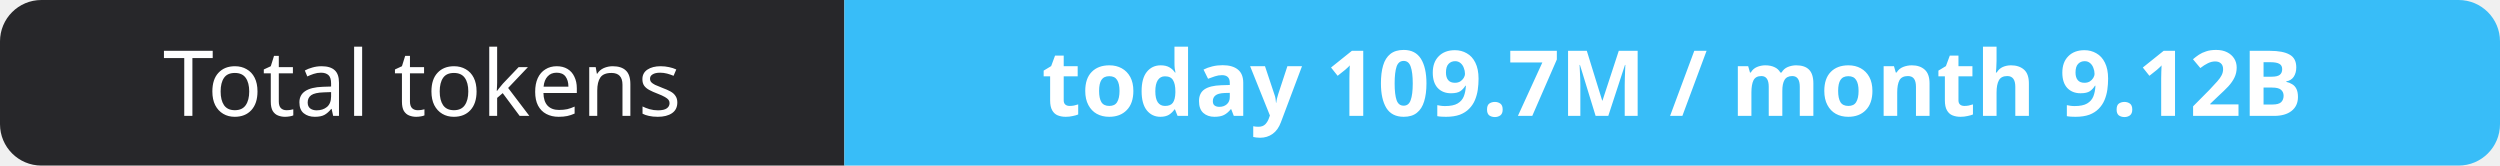
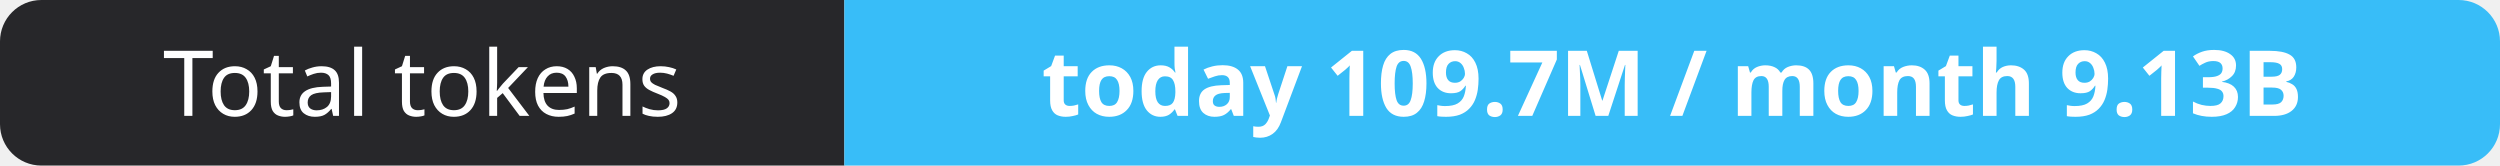
- <svg xmlns="http://www.w3.org/2000/svg" width="302" height="20" role="img" aria-label="Total tokens: today 109.7M / month 9.12B">
+ <svg xmlns="http://www.w3.org/2000/svg" width="302" height="20" role="img" aria-label="Total tokens: today 109.7M / month 9.13B">
  <clipPath id="r">
    <rect width="302" height="20" rx="5" fill="#fff" />
  </clipPath>
  <g clip-path="url(#r)">
    <rect width="102" height="20" fill="#27272a" />
    <rect x="102" width="200" height="20" fill="#38bdf8" />
  </g>
  <g fill="#fff" text-anchor="middle" font-family="Verdana,Geneva,sans-serif" font-size="11">
    <text x="51.0" y="14">Total tokens</text>
-     <text x="202.0" y="14" font-weight="700">today 109.7M / month 9.12B</text>
+     <text x="202.0" y="14" font-weight="700">today 109.7M / month 9.13B</text>
  </g>
</svg>
